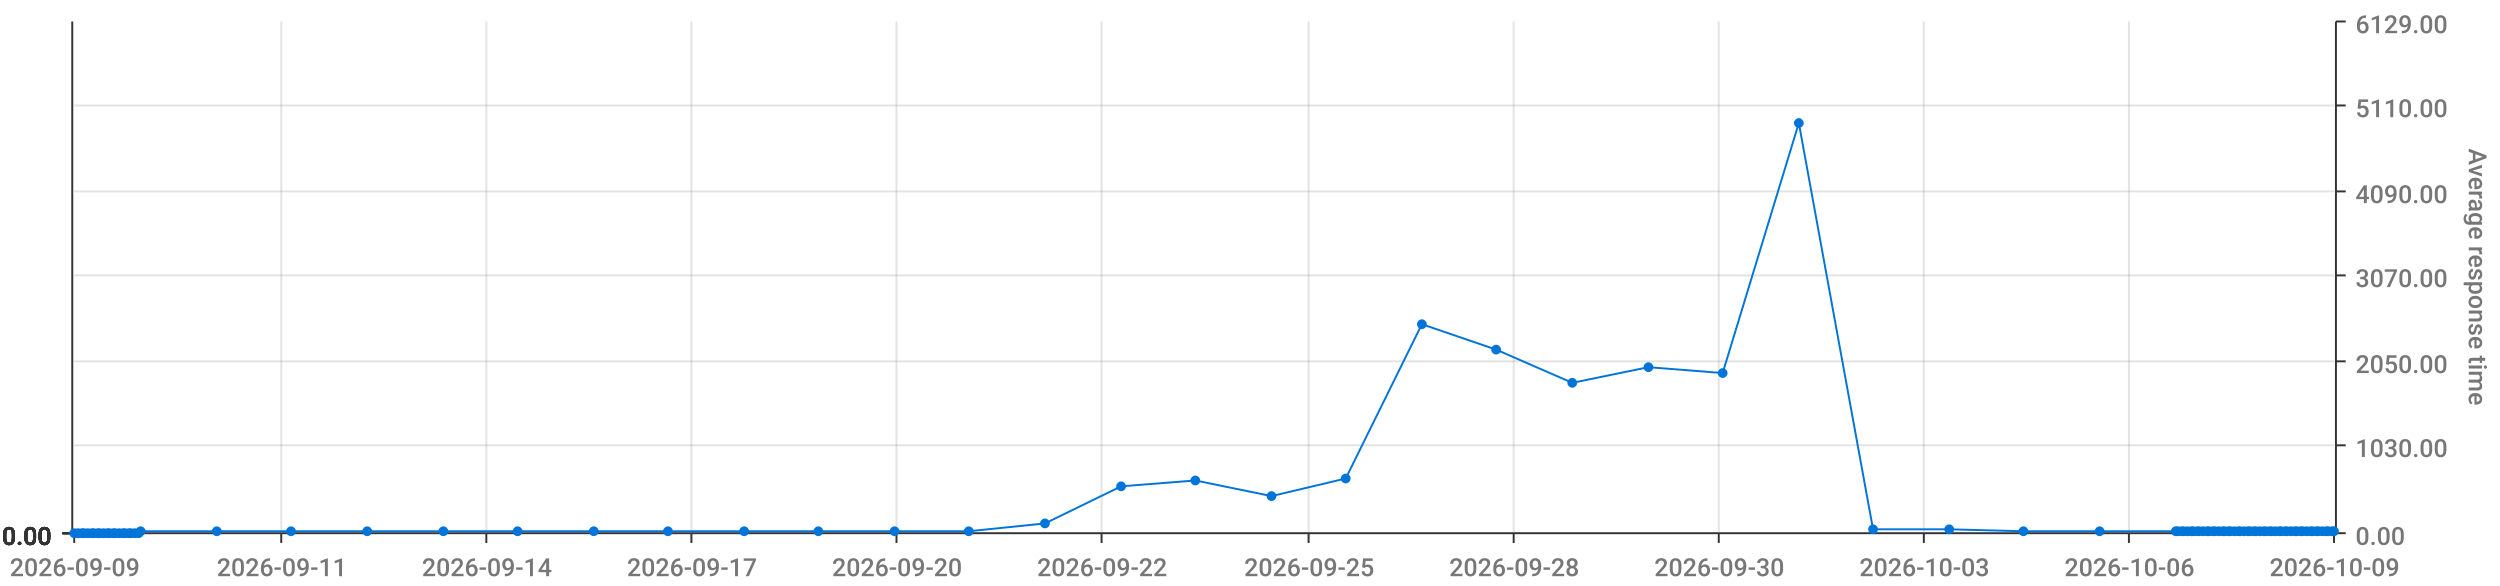
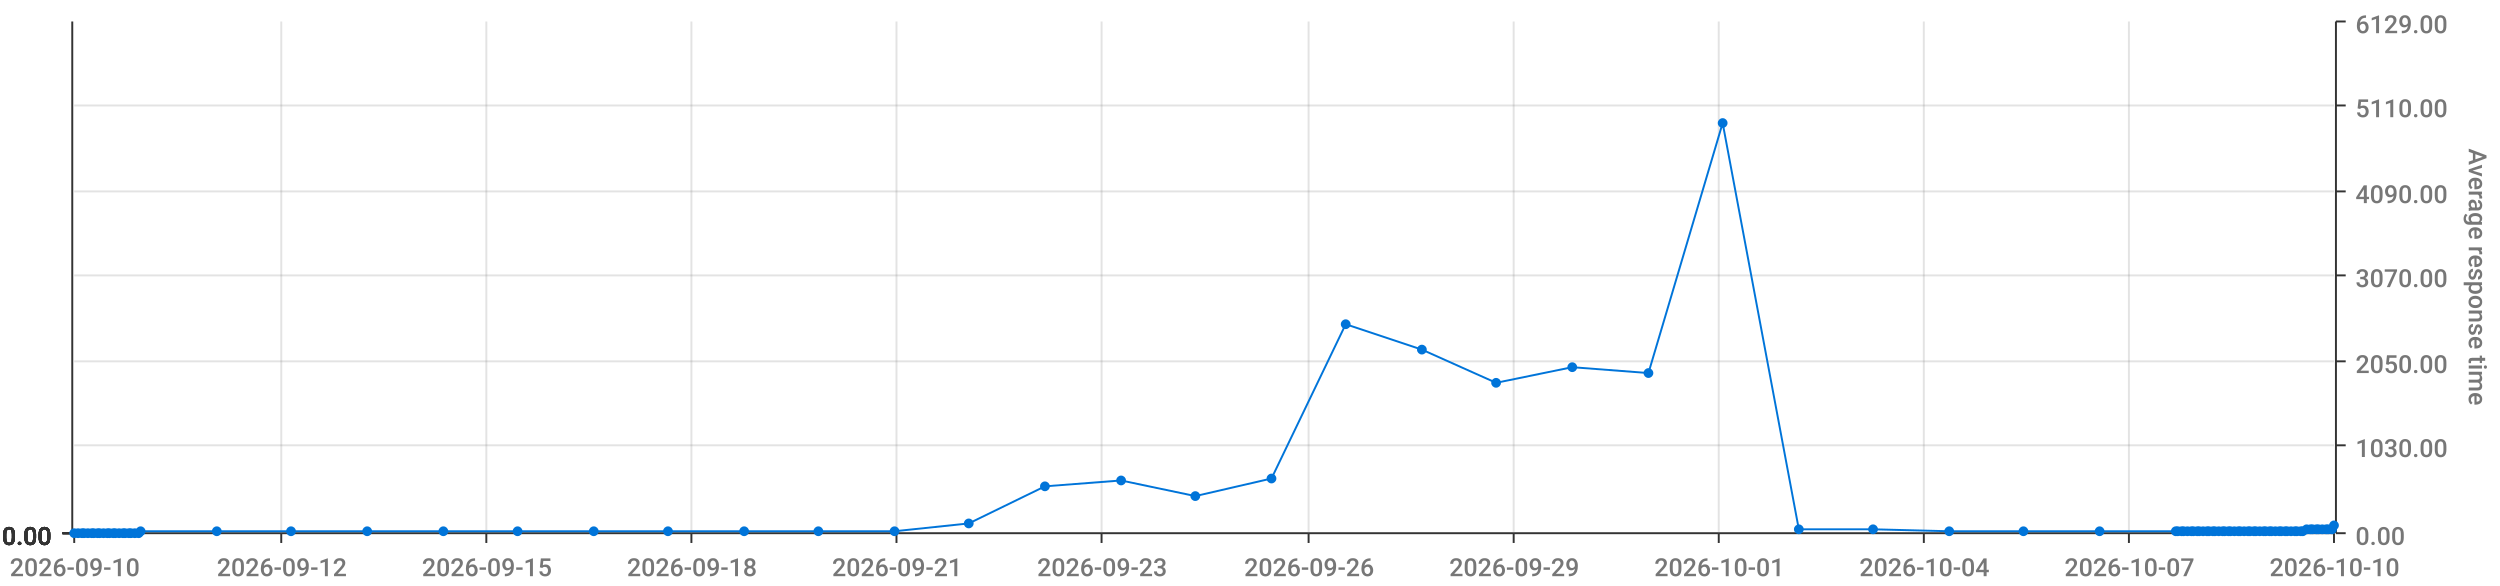
<svg xmlns="http://www.w3.org/2000/svg" viewBox="0 0 1280 300">
  <path d="M 0 0 L 1280 0 L 1280 300 L 0 300 L 0 0" style="stroke-width:0;stroke:rgba(255,255,255,1.0);fill:rgba(255,255,255,0.0)" />
  <path d="M 38 11 L 1195 11 L 1195 273 L 38 273 L 38 11" style="stroke-width:0;stroke:rgba(255,255,255,1.0);fill:rgba(255,255,255,0.0)" />
  <path d="M 38 273 L 1195 273" style="stroke-width:1;stroke:rgba(51,51,51,1.0);fill:rgba(255,255,255,0.0)" />
  <path d="M 38 273 L 38 278" style="stroke-width:1;stroke:rgba(51,51,51,1.0);fill:rgba(255,255,255,0.0)" />
-   <text x="5" y="295" style="stroke-width:0;stroke:none;fill:rgba(119,119,119,1.0);font-size:12.8px;font-family:'Roboto Medium',sans-serif">2026-09-09</text>
+   <text x="5" y="295" style="stroke-width:0;stroke:none;fill:rgba(119,119,119,1.0);font-size:12.8px;font-family:'Roboto Medium',sans-serif">2026-09-10</text>
  <path d="M 144 273 L 144 278" style="stroke-width:1;stroke:rgba(51,51,51,1.0);fill:rgba(255,255,255,0.0)" />
-   <text x="111" y="295" style="stroke-width:0;stroke:none;fill:rgba(119,119,119,1.0);font-size:12.8px;font-family:'Roboto Medium',sans-serif">2026-09-11</text>
+   <text x="111" y="295" style="stroke-width:0;stroke:none;fill:rgba(119,119,119,1.0);font-size:12.8px;font-family:'Roboto Medium',sans-serif">2026-09-12</text>
  <path d="M 249 273 L 249 278" style="stroke-width:1;stroke:rgba(51,51,51,1.0);fill:rgba(255,255,255,0.0)" />
-   <text x="216" y="295" style="stroke-width:0;stroke:none;fill:rgba(119,119,119,1.0);font-size:12.8px;font-family:'Roboto Medium',sans-serif">2026-09-14</text>
+   <text x="216" y="295" style="stroke-width:0;stroke:none;fill:rgba(119,119,119,1.0);font-size:12.8px;font-family:'Roboto Medium',sans-serif">2026-09-15</text>
  <path d="M 354 273 L 354 278" style="stroke-width:1;stroke:rgba(51,51,51,1.0);fill:rgba(255,255,255,0.0)" />
-   <text x="321" y="295" style="stroke-width:0;stroke:none;fill:rgba(119,119,119,1.0);font-size:12.8px;font-family:'Roboto Medium',sans-serif">2026-09-17</text>
+   <text x="321" y="295" style="stroke-width:0;stroke:none;fill:rgba(119,119,119,1.0);font-size:12.8px;font-family:'Roboto Medium',sans-serif">2026-09-18</text>
  <path d="M 459 273 L 459 278" style="stroke-width:1;stroke:rgba(51,51,51,1.0);fill:rgba(255,255,255,0.0)" />
-   <text x="426" y="295" style="stroke-width:0;stroke:none;fill:rgba(119,119,119,1.0);font-size:12.8px;font-family:'Roboto Medium',sans-serif">2026-09-20</text>
+   <text x="426" y="295" style="stroke-width:0;stroke:none;fill:rgba(119,119,119,1.0);font-size:12.8px;font-family:'Roboto Medium',sans-serif">2026-09-21</text>
  <path d="M 564 273 L 564 278" style="stroke-width:1;stroke:rgba(51,51,51,1.0);fill:rgba(255,255,255,0.0)" />
-   <text x="531" y="295" style="stroke-width:0;stroke:none;fill:rgba(119,119,119,1.0);font-size:12.8px;font-family:'Roboto Medium',sans-serif">2026-09-22</text>
+   <text x="531" y="295" style="stroke-width:0;stroke:none;fill:rgba(119,119,119,1.0);font-size:12.8px;font-family:'Roboto Medium',sans-serif">2026-09-23</text>
  <path d="M 670 273 L 670 278" style="stroke-width:1;stroke:rgba(51,51,51,1.0);fill:rgba(255,255,255,0.0)" />
-   <text x="637" y="295" style="stroke-width:0;stroke:none;fill:rgba(119,119,119,1.0);font-size:12.8px;font-family:'Roboto Medium',sans-serif">2026-09-25</text>
+   <text x="637" y="295" style="stroke-width:0;stroke:none;fill:rgba(119,119,119,1.0);font-size:12.8px;font-family:'Roboto Medium',sans-serif">2026-09-26</text>
  <path d="M 775 273 L 775 278" style="stroke-width:1;stroke:rgba(51,51,51,1.0);fill:rgba(255,255,255,0.0)" />
-   <text x="742" y="295" style="stroke-width:0;stroke:none;fill:rgba(119,119,119,1.0);font-size:12.8px;font-family:'Roboto Medium',sans-serif">2026-09-28</text>
+   <text x="742" y="295" style="stroke-width:0;stroke:none;fill:rgba(119,119,119,1.0);font-size:12.8px;font-family:'Roboto Medium',sans-serif">2026-09-29</text>
  <path d="M 880 273 L 880 278" style="stroke-width:1;stroke:rgba(51,51,51,1.0);fill:rgba(255,255,255,0.0)" />
-   <text x="847" y="295" style="stroke-width:0;stroke:none;fill:rgba(119,119,119,1.0);font-size:12.8px;font-family:'Roboto Medium',sans-serif">2026-09-30</text>
+   <text x="847" y="295" style="stroke-width:0;stroke:none;fill:rgba(119,119,119,1.0);font-size:12.8px;font-family:'Roboto Medium',sans-serif">2026-10-01</text>
  <path d="M 985 273 L 985 278" style="stroke-width:1;stroke:rgba(51,51,51,1.0);fill:rgba(255,255,255,0.0)" />
-   <text x="952" y="295" style="stroke-width:0;stroke:none;fill:rgba(119,119,119,1.0);font-size:12.8px;font-family:'Roboto Medium',sans-serif">2026-10-03</text>
+   <text x="952" y="295" style="stroke-width:0;stroke:none;fill:rgba(119,119,119,1.0);font-size:12.8px;font-family:'Roboto Medium',sans-serif">2026-10-04</text>
  <path d="M 1090 273 L 1090 278" style="stroke-width:1;stroke:rgba(51,51,51,1.0);fill:rgba(255,255,255,0.0)" />
-   <text x="1057" y="295" style="stroke-width:0;stroke:none;fill:rgba(119,119,119,1.0);font-size:12.8px;font-family:'Roboto Medium',sans-serif">2026-10-06</text>
+   <text x="1057" y="295" style="stroke-width:0;stroke:none;fill:rgba(119,119,119,1.0);font-size:12.8px;font-family:'Roboto Medium',sans-serif">2026-10-07</text>
  <path d="M 1195 273 L 1195 278" style="stroke-width:1;stroke:rgba(51,51,51,1.0);fill:rgba(255,255,255,0.0)" />
-   <text x="1162" y="295" style="stroke-width:0;stroke:none;fill:rgba(119,119,119,1.0);font-size:12.8px;font-family:'Roboto Medium',sans-serif">2026-10-09</text>
+   <text x="1162" y="295" style="stroke-width:0;stroke:none;fill:rgba(119,119,119,1.0);font-size:12.8px;font-family:'Roboto Medium',sans-serif">2026-10-10</text>
  <path d="M 144 273 L 144 11" style="stroke-width:1;stroke:rgba(119,119,119,0.2);fill:none" />
  <path d="M 249 273 L 249 11" style="stroke-width:1;stroke:rgba(119,119,119,0.2);fill:none" />
  <path d="M 354 273 L 354 11" style="stroke-width:1;stroke:rgba(119,119,119,0.2);fill:none" />
  <path d="M 459 273 L 459 11" style="stroke-width:1;stroke:rgba(119,119,119,0.2);fill:none" />
  <path d="M 564 273 L 564 11" style="stroke-width:1;stroke:rgba(119,119,119,0.2);fill:none" />
  <path d="M 670 273 L 670 11" style="stroke-width:1;stroke:rgba(119,119,119,0.2);fill:none" />
  <path d="M 775 273 L 775 11" style="stroke-width:1;stroke:rgba(119,119,119,0.2);fill:none" />
  <path d="M 880 273 L 880 11" style="stroke-width:1;stroke:rgba(119,119,119,0.2);fill:none" />
  <path d="M 985 273 L 985 11" style="stroke-width:1;stroke:rgba(119,119,119,0.2);fill:none" />
  <path d="M 1090 273 L 1090 11" style="stroke-width:1;stroke:rgba(119,119,119,0.2);fill:none" />
  <path d="M 1196 273 L 1196 11" style="stroke-width:1;stroke:rgba(51,51,51,1.0);fill:rgba(255,255,255,0.0)" />
  <path d="M 1196 273 L 1201 273" style="stroke-width:1;stroke:rgba(51,51,51,1.0);fill:rgba(255,255,255,0.0)" />
  <text x="1206" y="279" style="stroke-width:0;stroke:none;fill:rgba(119,119,119,1.0);font-size:12.8px;font-family:'Roboto Medium',sans-serif">0.00</text>
  <path d="M 1196 228 L 1201 228" style="stroke-width:1;stroke:rgba(51,51,51,1.0);fill:rgba(255,255,255,0.0)" />
  <text x="1206" y="234" style="stroke-width:0;stroke:none;fill:rgba(119,119,119,1.0);font-size:12.8px;font-family:'Roboto Medium',sans-serif">1030.00</text>
  <path d="M 1196 185 L 1201 185" style="stroke-width:1;stroke:rgba(51,51,51,1.0);fill:rgba(255,255,255,0.0)" />
  <text x="1206" y="191" style="stroke-width:0;stroke:none;fill:rgba(119,119,119,1.0);font-size:12.8px;font-family:'Roboto Medium',sans-serif">2050.00</text>
  <path d="M 1196 141 L 1201 141" style="stroke-width:1;stroke:rgba(51,51,51,1.0);fill:rgba(255,255,255,0.0)" />
  <text x="1206" y="147" style="stroke-width:0;stroke:none;fill:rgba(119,119,119,1.0);font-size:12.8px;font-family:'Roboto Medium',sans-serif">3070.00</text>
  <path d="M 1196 98 L 1201 98" style="stroke-width:1;stroke:rgba(51,51,51,1.0);fill:rgba(255,255,255,0.0)" />
  <text x="1206" y="104" style="stroke-width:0;stroke:none;fill:rgba(119,119,119,1.0);font-size:12.8px;font-family:'Roboto Medium',sans-serif">4090.00</text>
  <path d="M 1196 54 L 1201 54" style="stroke-width:1;stroke:rgba(51,51,51,1.0);fill:rgba(255,255,255,0.0)" />
  <text x="1206" y="60" style="stroke-width:0;stroke:none;fill:rgba(119,119,119,1.0);font-size:12.8px;font-family:'Roboto Medium',sans-serif">5110.00</text>
  <path d="M 1196 11 L 1201 11" style="stroke-width:1;stroke:rgba(51,51,51,1.0);fill:rgba(255,255,255,0.0)" />
  <text x="1206" y="17" style="stroke-width:0;stroke:none;fill:rgba(119,119,119,1.0);font-size:12.8px;font-family:'Roboto Medium',sans-serif">6129.00</text>
  <text x="1264" y="76" style="stroke-width:0;stroke:none;fill:rgba(119,119,119,1.0);font-size:12.8px;font-family:'Roboto Medium',sans-serif" transform="rotate(90.00,1264,76)">Average response time</text>
  <path d="M 38 273 L 1195 273" style="stroke-width:0;stroke:rgba(255,255,255,0.0);fill:none" />
  <path d="M 38 228 L 1195 228" style="stroke-width:1;stroke:rgba(119,119,119,0.2);fill:none" />
  <path d="M 38 185 L 1195 185" style="stroke-width:1;stroke:rgba(119,119,119,0.2);fill:none" />
  <path d="M 38 141 L 1195 141" style="stroke-width:1;stroke:rgba(119,119,119,0.2);fill:none" />
  <path d="M 38 98 L 1195 98" style="stroke-width:1;stroke:rgba(119,119,119,0.2);fill:none" />
  <path d="M 38 54 L 1195 54" style="stroke-width:1;stroke:rgba(119,119,119,0.2);fill:none" />
  <path d="M 37 273 L 37 11" style="stroke-width:1;stroke:rgba(51,51,51,1.0);fill:rgba(255,255,255,0.0)" />
  <path d="M 37 273 L 32 273" style="stroke-width:1;stroke:rgba(51,51,51,1.0);fill:rgba(255,255,255,0.0)" />
  <text x="1" y="279" style="stroke-width:0;stroke:none;fill:rgba(51,51,51,1.0);font-size:12.8px;font-family:'Roboto Medium',sans-serif">0.00</text>
  <path d="M 37 273 L 32 273" style="stroke-width:1;stroke:rgba(51,51,51,1.0);fill:rgba(255,255,255,0.0)" />
  <text x="1" y="279" style="stroke-width:0;stroke:none;fill:rgba(51,51,51,1.0);font-size:12.8px;font-family:'Roboto Medium',sans-serif">0.00</text>
  <path d="M 37 273 L 32 273" style="stroke-width:1;stroke:rgba(51,51,51,1.0);fill:rgba(255,255,255,0.0)" />
  <text x="1" y="279" style="stroke-width:0;stroke:none;fill:rgba(51,51,51,1.0);font-size:12.8px;font-family:'Roboto Medium',sans-serif">0.00</text>
  <path d="M 37 273 L 32 273" style="stroke-width:1;stroke:rgba(51,51,51,1.0);fill:rgba(255,255,255,0.0)" />
  <text x="1" y="279" style="stroke-width:0;stroke:none;fill:rgba(51,51,51,1.0);font-size:12.8px;font-family:'Roboto Medium',sans-serif">0.00</text>
  <path d="M 37 273 L 32 273" style="stroke-width:1;stroke:rgba(51,51,51,1.0);fill:rgba(255,255,255,0.0)" />
  <text x="1" y="279" style="stroke-width:0;stroke:none;fill:rgba(51,51,51,1.0);font-size:12.8px;font-family:'Roboto Medium',sans-serif">0.00</text>
  <path d="M 37 273 L 32 273" style="stroke-width:1;stroke:rgba(51,51,51,1.0);fill:rgba(255,255,255,0.0)" />
  <text x="1" y="279" style="stroke-width:0;stroke:none;fill:rgba(51,51,51,1.0);font-size:12.8px;font-family:'Roboto Medium',sans-serif">0.00</text>
  <path d="M 37 273 L 32 273" style="stroke-width:1;stroke:rgba(51,51,51,1.0);fill:rgba(255,255,255,0.0)" />
  <text x="1" y="279" style="stroke-width:0;stroke:none;fill:rgba(51,51,51,1.0);font-size:12.8px;font-family:'Roboto Medium',sans-serif">0.00</text>
  <path d="M 38 273 L 1195 273" style="stroke-width:0;stroke:rgba(255,255,255,0.0);fill:none" />
  <path d="M 38 273 L 1195 273" style="stroke-width:0;stroke:rgba(255,255,255,0.0);fill:none" />
  <path d="M 38 273 L 1195 273" style="stroke-width:0;stroke:rgba(255,255,255,0.0);fill:none" />
  <path d="M 38 273 L 1195 273" style="stroke-width:0;stroke:rgba(255,255,255,0.0);fill:none" />
  <path d="M 38 273 L 1195 273" style="stroke-width:0;stroke:rgba(255,255,255,0.0);fill:none" />
  <path d="M 38 273 L 1195 273" style="stroke-width:0;stroke:rgba(255,255,255,0.0);fill:none" />
-   <path d="M 38 273 L 40 273 L 42 273 L 43 273 L 45 273 L 47 273 L 48 273 L 50 273 L 51 273 L 53 273 L 55 273 L 56 273 L 58 273 L 59 273 L 61 273 L 63 273 L 64 273 L 66 273 L 67 273 L 69 273 L 71 273 L 72 272 L 111 272 L 149 272 L 188 272 L 227 272 L 265 272 L 304 272 L 342 272 L 381 272 L 419 272 L 458 272 L 496 272 L 535 268 L 574 249 L 612 246 L 651 254 L 689 245 L 728 166 L 766 179 L 805 196 L 844 188 L 882 191 L 921 63 L 959 271 L 998 271 L 1036 272 L 1075 272 L 1114 272 L 1115 272 L 1117 272 L 1118 272 L 1120 272 L 1122 272 L 1123 272 L 1125 272 L 1126 272 L 1128 272 L 1130 272 L 1131 272 L 1133 272 L 1134 272 L 1136 272 L 1138 272 L 1139 272 L 1141 272 L 1142 272 L 1144 272 L 1146 272 L 1147 272 L 1149 272 L 1151 272 L 1152 272 L 1154 272 L 1155 272 L 1157 272 L 1159 272 L 1160 272 L 1162 272 L 1163 272 L 1165 272 L 1167 272 L 1168 272 L 1170 272 L 1171 272 L 1173 272 L 1175 272 L 1176 272 L 1178 272 L 1179 272 L 1181 272 L 1183 272 L 1184 272 L 1186 272 L 1187 272 L 1189 272 L 1191 272 L 1192 272 L 1194 272 L 1195 272" style="stroke-width:1;stroke:rgba(0,116,217,1.0);fill:rgba(255,255,255,0.0)" />
+   <path d="M 38 273 L 40 273 L 42 273 L 43 273 L 45 273 L 47 273 L 48 273 L 50 273 L 51 273 L 53 273 L 55 273 L 56 273 L 58 273 L 59 273 L 61 273 L 63 273 L 64 273 L 66 273 L 67 273 L 69 273 L 71 273 L 72 272 L 111 272 L 149 272 L 188 272 L 227 272 L 265 272 L 304 272 L 342 272 L 381 272 L 419 272 L 458 272 L 496 268 L 535 249 L 574 246 L 612 254 L 651 245 L 689 166 L 728 179 L 766 196 L 805 188 L 844 191 L 882 63 L 921 271 L 959 271 L 998 272 L 1036 272 L 1075 272 L 1114 272 L 1115 272 L 1117 272 L 1118 272 L 1120 272 L 1122 272 L 1123 272 L 1125 272 L 1126 272 L 1128 272 L 1130 272 L 1131 272 L 1133 272 L 1134 272 L 1136 272 L 1138 272 L 1139 272 L 1141 272 L 1142 272 L 1144 272 L 1146 272 L 1147 272 L 1149 272 L 1151 272 L 1152 272 L 1154 272 L 1155 272 L 1157 272 L 1159 272 L 1160 272 L 1162 272 L 1163 272 L 1165 272 L 1167 272 L 1168 272 L 1170 272 L 1171 272 L 1173 272 L 1175 272 L 1176 272 L 1178 272 L 1179 272 L 1181 271 L 1183 271 L 1184 271 L 1186 271 L 1187 271 L 1189 271 L 1191 271 L 1192 271 L 1194 271 L 1195 269" style="stroke-width:1;stroke:rgba(0,116,217,1.0);fill:rgba(255,255,255,0.0)" />
  <circle cx="38" cy="273" r="2" style="stroke-width:1;stroke:rgba(0,116,217,1.0);fill:rgba(0,116,217,1.0)" />
  <path d="" style="stroke-width:1;stroke:rgba(0,116,217,1.0);fill:rgba(0,116,217,1.0)" />
  <circle cx="40" cy="273" r="2" style="stroke-width:1;stroke:rgba(0,116,217,1.0);fill:rgba(0,116,217,1.0)" />
  <path d="" style="stroke-width:1;stroke:rgba(0,116,217,1.0);fill:rgba(0,116,217,1.0)" />
  <circle cx="42" cy="273" r="2" style="stroke-width:1;stroke:rgba(0,116,217,1.0);fill:rgba(0,116,217,1.0)" />
  <path d="" style="stroke-width:1;stroke:rgba(0,116,217,1.0);fill:rgba(0,116,217,1.0)" />
  <circle cx="43" cy="273" r="2" style="stroke-width:1;stroke:rgba(0,116,217,1.0);fill:rgba(0,116,217,1.0)" />
  <path d="" style="stroke-width:1;stroke:rgba(0,116,217,1.0);fill:rgba(0,116,217,1.0)" />
  <circle cx="45" cy="273" r="2" style="stroke-width:1;stroke:rgba(0,116,217,1.0);fill:rgba(0,116,217,1.0)" />
  <path d="" style="stroke-width:1;stroke:rgba(0,116,217,1.0);fill:rgba(0,116,217,1.0)" />
  <circle cx="47" cy="273" r="2" style="stroke-width:1;stroke:rgba(0,116,217,1.0);fill:rgba(0,116,217,1.0)" />
  <path d="" style="stroke-width:1;stroke:rgba(0,116,217,1.0);fill:rgba(0,116,217,1.0)" />
  <circle cx="48" cy="273" r="2" style="stroke-width:1;stroke:rgba(0,116,217,1.0);fill:rgba(0,116,217,1.0)" />
  <path d="" style="stroke-width:1;stroke:rgba(0,116,217,1.0);fill:rgba(0,116,217,1.0)" />
  <circle cx="50" cy="273" r="2" style="stroke-width:1;stroke:rgba(0,116,217,1.0);fill:rgba(0,116,217,1.0)" />
  <path d="" style="stroke-width:1;stroke:rgba(0,116,217,1.0);fill:rgba(0,116,217,1.0)" />
  <circle cx="51" cy="273" r="2" style="stroke-width:1;stroke:rgba(0,116,217,1.0);fill:rgba(0,116,217,1.0)" />
  <path d="" style="stroke-width:1;stroke:rgba(0,116,217,1.0);fill:rgba(0,116,217,1.0)" />
  <circle cx="53" cy="273" r="2" style="stroke-width:1;stroke:rgba(0,116,217,1.0);fill:rgba(0,116,217,1.0)" />
  <path d="" style="stroke-width:1;stroke:rgba(0,116,217,1.0);fill:rgba(0,116,217,1.0)" />
  <circle cx="55" cy="273" r="2" style="stroke-width:1;stroke:rgba(0,116,217,1.0);fill:rgba(0,116,217,1.0)" />
  <path d="" style="stroke-width:1;stroke:rgba(0,116,217,1.0);fill:rgba(0,116,217,1.0)" />
  <circle cx="56" cy="273" r="2" style="stroke-width:1;stroke:rgba(0,116,217,1.0);fill:rgba(0,116,217,1.0)" />
  <path d="" style="stroke-width:1;stroke:rgba(0,116,217,1.0);fill:rgba(0,116,217,1.0)" />
  <circle cx="58" cy="273" r="2" style="stroke-width:1;stroke:rgba(0,116,217,1.0);fill:rgba(0,116,217,1.0)" />
  <path d="" style="stroke-width:1;stroke:rgba(0,116,217,1.0);fill:rgba(0,116,217,1.0)" />
  <circle cx="59" cy="273" r="2" style="stroke-width:1;stroke:rgba(0,116,217,1.0);fill:rgba(0,116,217,1.0)" />
  <path d="" style="stroke-width:1;stroke:rgba(0,116,217,1.0);fill:rgba(0,116,217,1.0)" />
  <circle cx="61" cy="273" r="2" style="stroke-width:1;stroke:rgba(0,116,217,1.0);fill:rgba(0,116,217,1.0)" />
  <path d="" style="stroke-width:1;stroke:rgba(0,116,217,1.0);fill:rgba(0,116,217,1.0)" />
  <circle cx="63" cy="273" r="2" style="stroke-width:1;stroke:rgba(0,116,217,1.0);fill:rgba(0,116,217,1.0)" />
  <path d="" style="stroke-width:1;stroke:rgba(0,116,217,1.0);fill:rgba(0,116,217,1.0)" />
  <circle cx="64" cy="273" r="2" style="stroke-width:1;stroke:rgba(0,116,217,1.0);fill:rgba(0,116,217,1.0)" />
  <path d="" style="stroke-width:1;stroke:rgba(0,116,217,1.0);fill:rgba(0,116,217,1.0)" />
  <circle cx="66" cy="273" r="2" style="stroke-width:1;stroke:rgba(0,116,217,1.0);fill:rgba(0,116,217,1.0)" />
  <path d="" style="stroke-width:1;stroke:rgba(0,116,217,1.0);fill:rgba(0,116,217,1.0)" />
  <circle cx="67" cy="273" r="2" style="stroke-width:1;stroke:rgba(0,116,217,1.0);fill:rgba(0,116,217,1.0)" />
  <path d="" style="stroke-width:1;stroke:rgba(0,116,217,1.0);fill:rgba(0,116,217,1.0)" />
  <circle cx="69" cy="273" r="2" style="stroke-width:1;stroke:rgba(0,116,217,1.0);fill:rgba(0,116,217,1.0)" />
  <path d="" style="stroke-width:1;stroke:rgba(0,116,217,1.0);fill:rgba(0,116,217,1.0)" />
  <circle cx="71" cy="273" r="2" style="stroke-width:1;stroke:rgba(0,116,217,1.0);fill:rgba(0,116,217,1.0)" />
  <path d="" style="stroke-width:1;stroke:rgba(0,116,217,1.0);fill:rgba(0,116,217,1.0)" />
  <circle cx="72" cy="272" r="2" style="stroke-width:1;stroke:rgba(0,116,217,1.0);fill:rgba(0,116,217,1.0)" />
  <path d="" style="stroke-width:1;stroke:rgba(0,116,217,1.0);fill:rgba(0,116,217,1.0)" />
  <circle cx="111" cy="272" r="2" style="stroke-width:1;stroke:rgba(0,116,217,1.0);fill:rgba(0,116,217,1.0)" />
  <path d="" style="stroke-width:1;stroke:rgba(0,116,217,1.0);fill:rgba(0,116,217,1.0)" />
  <circle cx="149" cy="272" r="2" style="stroke-width:1;stroke:rgba(0,116,217,1.0);fill:rgba(0,116,217,1.0)" />
  <path d="" style="stroke-width:1;stroke:rgba(0,116,217,1.0);fill:rgba(0,116,217,1.0)" />
  <circle cx="188" cy="272" r="2" style="stroke-width:1;stroke:rgba(0,116,217,1.0);fill:rgba(0,116,217,1.0)" />
  <path d="" style="stroke-width:1;stroke:rgba(0,116,217,1.0);fill:rgba(0,116,217,1.0)" />
  <circle cx="227" cy="272" r="2" style="stroke-width:1;stroke:rgba(0,116,217,1.0);fill:rgba(0,116,217,1.0)" />
  <path d="" style="stroke-width:1;stroke:rgba(0,116,217,1.0);fill:rgba(0,116,217,1.0)" />
  <circle cx="265" cy="272" r="2" style="stroke-width:1;stroke:rgba(0,116,217,1.0);fill:rgba(0,116,217,1.0)" />
  <path d="" style="stroke-width:1;stroke:rgba(0,116,217,1.0);fill:rgba(0,116,217,1.0)" />
  <circle cx="304" cy="272" r="2" style="stroke-width:1;stroke:rgba(0,116,217,1.0);fill:rgba(0,116,217,1.0)" />
  <path d="" style="stroke-width:1;stroke:rgba(0,116,217,1.0);fill:rgba(0,116,217,1.0)" />
  <circle cx="342" cy="272" r="2" style="stroke-width:1;stroke:rgba(0,116,217,1.0);fill:rgba(0,116,217,1.0)" />
  <path d="" style="stroke-width:1;stroke:rgba(0,116,217,1.0);fill:rgba(0,116,217,1.0)" />
  <circle cx="381" cy="272" r="2" style="stroke-width:1;stroke:rgba(0,116,217,1.0);fill:rgba(0,116,217,1.0)" />
  <path d="" style="stroke-width:1;stroke:rgba(0,116,217,1.0);fill:rgba(0,116,217,1.0)" />
  <circle cx="419" cy="272" r="2" style="stroke-width:1;stroke:rgba(0,116,217,1.0);fill:rgba(0,116,217,1.0)" />
  <path d="" style="stroke-width:1;stroke:rgba(0,116,217,1.0);fill:rgba(0,116,217,1.0)" />
  <circle cx="458" cy="272" r="2" style="stroke-width:1;stroke:rgba(0,116,217,1.0);fill:rgba(0,116,217,1.0)" />
  <path d="" style="stroke-width:1;stroke:rgba(0,116,217,1.0);fill:rgba(0,116,217,1.0)" />
-   <circle cx="496" cy="272" r="2" style="stroke-width:1;stroke:rgba(0,116,217,1.0);fill:rgba(0,116,217,1.0)" />
-   <path d="" style="stroke-width:1;stroke:rgba(0,116,217,1.0);fill:rgba(0,116,217,1.0)" />
-   <circle cx="535" cy="268" r="2" style="stroke-width:1;stroke:rgba(0,116,217,1.0);fill:rgba(0,116,217,1.0)" />
-   <path d="" style="stroke-width:1;stroke:rgba(0,116,217,1.0);fill:rgba(0,116,217,1.0)" />
-   <circle cx="574" cy="249" r="2" style="stroke-width:1;stroke:rgba(0,116,217,1.0);fill:rgba(0,116,217,1.0)" />
-   <path d="" style="stroke-width:1;stroke:rgba(0,116,217,1.0);fill:rgba(0,116,217,1.0)" />
-   <circle cx="612" cy="246" r="2" style="stroke-width:1;stroke:rgba(0,116,217,1.0);fill:rgba(0,116,217,1.0)" />
-   <path d="" style="stroke-width:1;stroke:rgba(0,116,217,1.0);fill:rgba(0,116,217,1.0)" />
-   <circle cx="651" cy="254" r="2" style="stroke-width:1;stroke:rgba(0,116,217,1.0);fill:rgba(0,116,217,1.0)" />
-   <path d="" style="stroke-width:1;stroke:rgba(0,116,217,1.0);fill:rgba(0,116,217,1.0)" />
-   <circle cx="689" cy="245" r="2" style="stroke-width:1;stroke:rgba(0,116,217,1.0);fill:rgba(0,116,217,1.0)" />
-   <path d="" style="stroke-width:1;stroke:rgba(0,116,217,1.0);fill:rgba(0,116,217,1.0)" />
-   <circle cx="728" cy="166" r="2" style="stroke-width:1;stroke:rgba(0,116,217,1.0);fill:rgba(0,116,217,1.0)" />
-   <path d="" style="stroke-width:1;stroke:rgba(0,116,217,1.0);fill:rgba(0,116,217,1.0)" />
-   <circle cx="766" cy="179" r="2" style="stroke-width:1;stroke:rgba(0,116,217,1.0);fill:rgba(0,116,217,1.0)" />
-   <path d="" style="stroke-width:1;stroke:rgba(0,116,217,1.0);fill:rgba(0,116,217,1.0)" />
-   <circle cx="805" cy="196" r="2" style="stroke-width:1;stroke:rgba(0,116,217,1.0);fill:rgba(0,116,217,1.0)" />
-   <path d="" style="stroke-width:1;stroke:rgba(0,116,217,1.0);fill:rgba(0,116,217,1.0)" />
-   <circle cx="844" cy="188" r="2" style="stroke-width:1;stroke:rgba(0,116,217,1.0);fill:rgba(0,116,217,1.0)" />
-   <path d="" style="stroke-width:1;stroke:rgba(0,116,217,1.0);fill:rgba(0,116,217,1.0)" />
-   <circle cx="882" cy="191" r="2" style="stroke-width:1;stroke:rgba(0,116,217,1.0);fill:rgba(0,116,217,1.0)" />
-   <path d="" style="stroke-width:1;stroke:rgba(0,116,217,1.0);fill:rgba(0,116,217,1.0)" />
-   <circle cx="921" cy="63" r="2" style="stroke-width:1;stroke:rgba(0,116,217,1.0);fill:rgba(0,116,217,1.0)" />
+   <circle cx="496" cy="268" r="2" style="stroke-width:1;stroke:rgba(0,116,217,1.0);fill:rgba(0,116,217,1.0)" />
+   <path d="" style="stroke-width:1;stroke:rgba(0,116,217,1.0);fill:rgba(0,116,217,1.0)" />
+   <circle cx="535" cy="249" r="2" style="stroke-width:1;stroke:rgba(0,116,217,1.0);fill:rgba(0,116,217,1.0)" />
+   <path d="" style="stroke-width:1;stroke:rgba(0,116,217,1.0);fill:rgba(0,116,217,1.0)" />
+   <circle cx="574" cy="246" r="2" style="stroke-width:1;stroke:rgba(0,116,217,1.0);fill:rgba(0,116,217,1.0)" />
+   <path d="" style="stroke-width:1;stroke:rgba(0,116,217,1.0);fill:rgba(0,116,217,1.0)" />
+   <circle cx="612" cy="254" r="2" style="stroke-width:1;stroke:rgba(0,116,217,1.0);fill:rgba(0,116,217,1.0)" />
+   <path d="" style="stroke-width:1;stroke:rgba(0,116,217,1.0);fill:rgba(0,116,217,1.0)" />
+   <circle cx="651" cy="245" r="2" style="stroke-width:1;stroke:rgba(0,116,217,1.0);fill:rgba(0,116,217,1.0)" />
+   <path d="" style="stroke-width:1;stroke:rgba(0,116,217,1.0);fill:rgba(0,116,217,1.0)" />
+   <circle cx="689" cy="166" r="2" style="stroke-width:1;stroke:rgba(0,116,217,1.0);fill:rgba(0,116,217,1.0)" />
+   <path d="" style="stroke-width:1;stroke:rgba(0,116,217,1.0);fill:rgba(0,116,217,1.0)" />
+   <circle cx="728" cy="179" r="2" style="stroke-width:1;stroke:rgba(0,116,217,1.0);fill:rgba(0,116,217,1.0)" />
+   <path d="" style="stroke-width:1;stroke:rgba(0,116,217,1.0);fill:rgba(0,116,217,1.0)" />
+   <circle cx="766" cy="196" r="2" style="stroke-width:1;stroke:rgba(0,116,217,1.0);fill:rgba(0,116,217,1.0)" />
+   <path d="" style="stroke-width:1;stroke:rgba(0,116,217,1.0);fill:rgba(0,116,217,1.0)" />
+   <circle cx="805" cy="188" r="2" style="stroke-width:1;stroke:rgba(0,116,217,1.0);fill:rgba(0,116,217,1.0)" />
+   <path d="" style="stroke-width:1;stroke:rgba(0,116,217,1.0);fill:rgba(0,116,217,1.0)" />
+   <circle cx="844" cy="191" r="2" style="stroke-width:1;stroke:rgba(0,116,217,1.0);fill:rgba(0,116,217,1.0)" />
+   <path d="" style="stroke-width:1;stroke:rgba(0,116,217,1.0);fill:rgba(0,116,217,1.0)" />
+   <circle cx="882" cy="63" r="2" style="stroke-width:1;stroke:rgba(0,116,217,1.0);fill:rgba(0,116,217,1.0)" />
+   <path d="" style="stroke-width:1;stroke:rgba(0,116,217,1.0);fill:rgba(0,116,217,1.0)" />
+   <circle cx="921" cy="271" r="2" style="stroke-width:1;stroke:rgba(0,116,217,1.0);fill:rgba(0,116,217,1.0)" />
  <path d="" style="stroke-width:1;stroke:rgba(0,116,217,1.0);fill:rgba(0,116,217,1.0)" />
  <circle cx="959" cy="271" r="2" style="stroke-width:1;stroke:rgba(0,116,217,1.0);fill:rgba(0,116,217,1.0)" />
  <path d="" style="stroke-width:1;stroke:rgba(0,116,217,1.0);fill:rgba(0,116,217,1.0)" />
-   <circle cx="998" cy="271" r="2" style="stroke-width:1;stroke:rgba(0,116,217,1.0);fill:rgba(0,116,217,1.0)" />
+   <circle cx="998" cy="272" r="2" style="stroke-width:1;stroke:rgba(0,116,217,1.0);fill:rgba(0,116,217,1.0)" />
  <path d="" style="stroke-width:1;stroke:rgba(0,116,217,1.0);fill:rgba(0,116,217,1.0)" />
  <circle cx="1036" cy="272" r="2" style="stroke-width:1;stroke:rgba(0,116,217,1.0);fill:rgba(0,116,217,1.0)" />
  <path d="" style="stroke-width:1;stroke:rgba(0,116,217,1.0);fill:rgba(0,116,217,1.0)" />
  <circle cx="1075" cy="272" r="2" style="stroke-width:1;stroke:rgba(0,116,217,1.0);fill:rgba(0,116,217,1.0)" />
  <path d="" style="stroke-width:1;stroke:rgba(0,116,217,1.0);fill:rgba(0,116,217,1.0)" />
  <circle cx="1114" cy="272" r="2" style="stroke-width:1;stroke:rgba(0,116,217,1.0);fill:rgba(0,116,217,1.0)" />
  <path d="" style="stroke-width:1;stroke:rgba(0,116,217,1.0);fill:rgba(0,116,217,1.0)" />
  <circle cx="1115" cy="272" r="2" style="stroke-width:1;stroke:rgba(0,116,217,1.0);fill:rgba(0,116,217,1.0)" />
  <path d="" style="stroke-width:1;stroke:rgba(0,116,217,1.0);fill:rgba(0,116,217,1.0)" />
  <circle cx="1117" cy="272" r="2" style="stroke-width:1;stroke:rgba(0,116,217,1.0);fill:rgba(0,116,217,1.0)" />
  <path d="" style="stroke-width:1;stroke:rgba(0,116,217,1.0);fill:rgba(0,116,217,1.0)" />
  <circle cx="1118" cy="272" r="2" style="stroke-width:1;stroke:rgba(0,116,217,1.0);fill:rgba(0,116,217,1.0)" />
  <path d="" style="stroke-width:1;stroke:rgba(0,116,217,1.0);fill:rgba(0,116,217,1.0)" />
  <circle cx="1120" cy="272" r="2" style="stroke-width:1;stroke:rgba(0,116,217,1.0);fill:rgba(0,116,217,1.0)" />
  <path d="" style="stroke-width:1;stroke:rgba(0,116,217,1.0);fill:rgba(0,116,217,1.0)" />
  <circle cx="1122" cy="272" r="2" style="stroke-width:1;stroke:rgba(0,116,217,1.0);fill:rgba(0,116,217,1.0)" />
  <path d="" style="stroke-width:1;stroke:rgba(0,116,217,1.0);fill:rgba(0,116,217,1.0)" />
  <circle cx="1123" cy="272" r="2" style="stroke-width:1;stroke:rgba(0,116,217,1.0);fill:rgba(0,116,217,1.0)" />
  <path d="" style="stroke-width:1;stroke:rgba(0,116,217,1.0);fill:rgba(0,116,217,1.0)" />
  <circle cx="1125" cy="272" r="2" style="stroke-width:1;stroke:rgba(0,116,217,1.0);fill:rgba(0,116,217,1.0)" />
  <path d="" style="stroke-width:1;stroke:rgba(0,116,217,1.0);fill:rgba(0,116,217,1.0)" />
  <circle cx="1126" cy="272" r="2" style="stroke-width:1;stroke:rgba(0,116,217,1.0);fill:rgba(0,116,217,1.0)" />
  <path d="" style="stroke-width:1;stroke:rgba(0,116,217,1.0);fill:rgba(0,116,217,1.0)" />
  <circle cx="1128" cy="272" r="2" style="stroke-width:1;stroke:rgba(0,116,217,1.0);fill:rgba(0,116,217,1.0)" />
  <path d="" style="stroke-width:1;stroke:rgba(0,116,217,1.0);fill:rgba(0,116,217,1.0)" />
  <circle cx="1130" cy="272" r="2" style="stroke-width:1;stroke:rgba(0,116,217,1.0);fill:rgba(0,116,217,1.0)" />
  <path d="" style="stroke-width:1;stroke:rgba(0,116,217,1.0);fill:rgba(0,116,217,1.0)" />
  <circle cx="1131" cy="272" r="2" style="stroke-width:1;stroke:rgba(0,116,217,1.0);fill:rgba(0,116,217,1.0)" />
  <path d="" style="stroke-width:1;stroke:rgba(0,116,217,1.0);fill:rgba(0,116,217,1.0)" />
  <circle cx="1133" cy="272" r="2" style="stroke-width:1;stroke:rgba(0,116,217,1.0);fill:rgba(0,116,217,1.0)" />
  <path d="" style="stroke-width:1;stroke:rgba(0,116,217,1.0);fill:rgba(0,116,217,1.0)" />
  <circle cx="1134" cy="272" r="2" style="stroke-width:1;stroke:rgba(0,116,217,1.0);fill:rgba(0,116,217,1.0)" />
  <path d="" style="stroke-width:1;stroke:rgba(0,116,217,1.0);fill:rgba(0,116,217,1.0)" />
  <circle cx="1136" cy="272" r="2" style="stroke-width:1;stroke:rgba(0,116,217,1.0);fill:rgba(0,116,217,1.0)" />
  <path d="" style="stroke-width:1;stroke:rgba(0,116,217,1.0);fill:rgba(0,116,217,1.0)" />
  <circle cx="1138" cy="272" r="2" style="stroke-width:1;stroke:rgba(0,116,217,1.0);fill:rgba(0,116,217,1.0)" />
  <path d="" style="stroke-width:1;stroke:rgba(0,116,217,1.0);fill:rgba(0,116,217,1.0)" />
  <circle cx="1139" cy="272" r="2" style="stroke-width:1;stroke:rgba(0,116,217,1.0);fill:rgba(0,116,217,1.0)" />
  <path d="" style="stroke-width:1;stroke:rgba(0,116,217,1.0);fill:rgba(0,116,217,1.0)" />
  <circle cx="1141" cy="272" r="2" style="stroke-width:1;stroke:rgba(0,116,217,1.0);fill:rgba(0,116,217,1.0)" />
  <path d="" style="stroke-width:1;stroke:rgba(0,116,217,1.0);fill:rgba(0,116,217,1.0)" />
  <circle cx="1142" cy="272" r="2" style="stroke-width:1;stroke:rgba(0,116,217,1.0);fill:rgba(0,116,217,1.0)" />
  <path d="" style="stroke-width:1;stroke:rgba(0,116,217,1.0);fill:rgba(0,116,217,1.0)" />
  <circle cx="1144" cy="272" r="2" style="stroke-width:1;stroke:rgba(0,116,217,1.0);fill:rgba(0,116,217,1.0)" />
  <path d="" style="stroke-width:1;stroke:rgba(0,116,217,1.0);fill:rgba(0,116,217,1.0)" />
  <circle cx="1146" cy="272" r="2" style="stroke-width:1;stroke:rgba(0,116,217,1.0);fill:rgba(0,116,217,1.0)" />
  <path d="" style="stroke-width:1;stroke:rgba(0,116,217,1.0);fill:rgba(0,116,217,1.0)" />
  <circle cx="1147" cy="272" r="2" style="stroke-width:1;stroke:rgba(0,116,217,1.0);fill:rgba(0,116,217,1.0)" />
  <path d="" style="stroke-width:1;stroke:rgba(0,116,217,1.0);fill:rgba(0,116,217,1.0)" />
  <circle cx="1149" cy="272" r="2" style="stroke-width:1;stroke:rgba(0,116,217,1.0);fill:rgba(0,116,217,1.0)" />
  <path d="" style="stroke-width:1;stroke:rgba(0,116,217,1.0);fill:rgba(0,116,217,1.0)" />
  <circle cx="1151" cy="272" r="2" style="stroke-width:1;stroke:rgba(0,116,217,1.0);fill:rgba(0,116,217,1.0)" />
  <path d="" style="stroke-width:1;stroke:rgba(0,116,217,1.0);fill:rgba(0,116,217,1.0)" />
  <circle cx="1152" cy="272" r="2" style="stroke-width:1;stroke:rgba(0,116,217,1.0);fill:rgba(0,116,217,1.0)" />
  <path d="" style="stroke-width:1;stroke:rgba(0,116,217,1.0);fill:rgba(0,116,217,1.0)" />
  <circle cx="1154" cy="272" r="2" style="stroke-width:1;stroke:rgba(0,116,217,1.0);fill:rgba(0,116,217,1.0)" />
  <path d="" style="stroke-width:1;stroke:rgba(0,116,217,1.0);fill:rgba(0,116,217,1.0)" />
  <circle cx="1155" cy="272" r="2" style="stroke-width:1;stroke:rgba(0,116,217,1.0);fill:rgba(0,116,217,1.0)" />
  <path d="" style="stroke-width:1;stroke:rgba(0,116,217,1.0);fill:rgba(0,116,217,1.0)" />
  <circle cx="1157" cy="272" r="2" style="stroke-width:1;stroke:rgba(0,116,217,1.0);fill:rgba(0,116,217,1.0)" />
  <path d="" style="stroke-width:1;stroke:rgba(0,116,217,1.0);fill:rgba(0,116,217,1.0)" />
  <circle cx="1159" cy="272" r="2" style="stroke-width:1;stroke:rgba(0,116,217,1.0);fill:rgba(0,116,217,1.0)" />
  <path d="" style="stroke-width:1;stroke:rgba(0,116,217,1.0);fill:rgba(0,116,217,1.0)" />
  <circle cx="1160" cy="272" r="2" style="stroke-width:1;stroke:rgba(0,116,217,1.0);fill:rgba(0,116,217,1.0)" />
  <path d="" style="stroke-width:1;stroke:rgba(0,116,217,1.0);fill:rgba(0,116,217,1.0)" />
  <circle cx="1162" cy="272" r="2" style="stroke-width:1;stroke:rgba(0,116,217,1.0);fill:rgba(0,116,217,1.0)" />
  <path d="" style="stroke-width:1;stroke:rgba(0,116,217,1.0);fill:rgba(0,116,217,1.0)" />
  <circle cx="1163" cy="272" r="2" style="stroke-width:1;stroke:rgba(0,116,217,1.0);fill:rgba(0,116,217,1.0)" />
  <path d="" style="stroke-width:1;stroke:rgba(0,116,217,1.0);fill:rgba(0,116,217,1.0)" />
  <circle cx="1165" cy="272" r="2" style="stroke-width:1;stroke:rgba(0,116,217,1.0);fill:rgba(0,116,217,1.0)" />
  <path d="" style="stroke-width:1;stroke:rgba(0,116,217,1.0);fill:rgba(0,116,217,1.0)" />
  <circle cx="1167" cy="272" r="2" style="stroke-width:1;stroke:rgba(0,116,217,1.0);fill:rgba(0,116,217,1.0)" />
  <path d="" style="stroke-width:1;stroke:rgba(0,116,217,1.0);fill:rgba(0,116,217,1.0)" />
  <circle cx="1168" cy="272" r="2" style="stroke-width:1;stroke:rgba(0,116,217,1.0);fill:rgba(0,116,217,1.0)" />
  <path d="" style="stroke-width:1;stroke:rgba(0,116,217,1.0);fill:rgba(0,116,217,1.0)" />
  <circle cx="1170" cy="272" r="2" style="stroke-width:1;stroke:rgba(0,116,217,1.0);fill:rgba(0,116,217,1.0)" />
  <path d="" style="stroke-width:1;stroke:rgba(0,116,217,1.0);fill:rgba(0,116,217,1.0)" />
  <circle cx="1171" cy="272" r="2" style="stroke-width:1;stroke:rgba(0,116,217,1.0);fill:rgba(0,116,217,1.0)" />
  <path d="" style="stroke-width:1;stroke:rgba(0,116,217,1.0);fill:rgba(0,116,217,1.0)" />
  <circle cx="1173" cy="272" r="2" style="stroke-width:1;stroke:rgba(0,116,217,1.0);fill:rgba(0,116,217,1.0)" />
  <path d="" style="stroke-width:1;stroke:rgba(0,116,217,1.0);fill:rgba(0,116,217,1.0)" />
  <circle cx="1175" cy="272" r="2" style="stroke-width:1;stroke:rgba(0,116,217,1.0);fill:rgba(0,116,217,1.0)" />
  <path d="" style="stroke-width:1;stroke:rgba(0,116,217,1.0);fill:rgba(0,116,217,1.0)" />
  <circle cx="1176" cy="272" r="2" style="stroke-width:1;stroke:rgba(0,116,217,1.0);fill:rgba(0,116,217,1.0)" />
  <path d="" style="stroke-width:1;stroke:rgba(0,116,217,1.0);fill:rgba(0,116,217,1.0)" />
  <circle cx="1178" cy="272" r="2" style="stroke-width:1;stroke:rgba(0,116,217,1.0);fill:rgba(0,116,217,1.0)" />
  <path d="" style="stroke-width:1;stroke:rgba(0,116,217,1.0);fill:rgba(0,116,217,1.0)" />
  <circle cx="1179" cy="272" r="2" style="stroke-width:1;stroke:rgba(0,116,217,1.0);fill:rgba(0,116,217,1.0)" />
  <path d="" style="stroke-width:1;stroke:rgba(0,116,217,1.0);fill:rgba(0,116,217,1.0)" />
-   <circle cx="1181" cy="272" r="2" style="stroke-width:1;stroke:rgba(0,116,217,1.0);fill:rgba(0,116,217,1.0)" />
-   <path d="" style="stroke-width:1;stroke:rgba(0,116,217,1.0);fill:rgba(0,116,217,1.0)" />
-   <circle cx="1183" cy="272" r="2" style="stroke-width:1;stroke:rgba(0,116,217,1.0);fill:rgba(0,116,217,1.0)" />
-   <path d="" style="stroke-width:1;stroke:rgba(0,116,217,1.0);fill:rgba(0,116,217,1.0)" />
-   <circle cx="1184" cy="272" r="2" style="stroke-width:1;stroke:rgba(0,116,217,1.0);fill:rgba(0,116,217,1.0)" />
-   <path d="" style="stroke-width:1;stroke:rgba(0,116,217,1.0);fill:rgba(0,116,217,1.0)" />
-   <circle cx="1186" cy="272" r="2" style="stroke-width:1;stroke:rgba(0,116,217,1.0);fill:rgba(0,116,217,1.0)" />
-   <path d="" style="stroke-width:1;stroke:rgba(0,116,217,1.0);fill:rgba(0,116,217,1.0)" />
-   <circle cx="1187" cy="272" r="2" style="stroke-width:1;stroke:rgba(0,116,217,1.0);fill:rgba(0,116,217,1.0)" />
-   <path d="" style="stroke-width:1;stroke:rgba(0,116,217,1.0);fill:rgba(0,116,217,1.0)" />
-   <circle cx="1189" cy="272" r="2" style="stroke-width:1;stroke:rgba(0,116,217,1.0);fill:rgba(0,116,217,1.0)" />
-   <path d="" style="stroke-width:1;stroke:rgba(0,116,217,1.0);fill:rgba(0,116,217,1.0)" />
-   <circle cx="1191" cy="272" r="2" style="stroke-width:1;stroke:rgba(0,116,217,1.0);fill:rgba(0,116,217,1.0)" />
-   <path d="" style="stroke-width:1;stroke:rgba(0,116,217,1.0);fill:rgba(0,116,217,1.0)" />
-   <circle cx="1192" cy="272" r="2" style="stroke-width:1;stroke:rgba(0,116,217,1.0);fill:rgba(0,116,217,1.0)" />
-   <path d="" style="stroke-width:1;stroke:rgba(0,116,217,1.0);fill:rgba(0,116,217,1.0)" />
-   <circle cx="1194" cy="272" r="2" style="stroke-width:1;stroke:rgba(0,116,217,1.0);fill:rgba(0,116,217,1.0)" />
-   <path d="" style="stroke-width:1;stroke:rgba(0,116,217,1.0);fill:rgba(0,116,217,1.0)" />
-   <circle cx="1195" cy="272" r="2" style="stroke-width:1;stroke:rgba(0,116,217,1.0);fill:rgba(0,116,217,1.0)" />
+   <circle cx="1181" cy="271" r="2" style="stroke-width:1;stroke:rgba(0,116,217,1.0);fill:rgba(0,116,217,1.0)" />
+   <path d="" style="stroke-width:1;stroke:rgba(0,116,217,1.0);fill:rgba(0,116,217,1.0)" />
+   <circle cx="1183" cy="271" r="2" style="stroke-width:1;stroke:rgba(0,116,217,1.0);fill:rgba(0,116,217,1.0)" />
+   <path d="" style="stroke-width:1;stroke:rgba(0,116,217,1.0);fill:rgba(0,116,217,1.0)" />
+   <circle cx="1184" cy="271" r="2" style="stroke-width:1;stroke:rgba(0,116,217,1.0);fill:rgba(0,116,217,1.0)" />
+   <path d="" style="stroke-width:1;stroke:rgba(0,116,217,1.0);fill:rgba(0,116,217,1.0)" />
+   <circle cx="1186" cy="271" r="2" style="stroke-width:1;stroke:rgba(0,116,217,1.0);fill:rgba(0,116,217,1.0)" />
+   <path d="" style="stroke-width:1;stroke:rgba(0,116,217,1.0);fill:rgba(0,116,217,1.0)" />
+   <circle cx="1187" cy="271" r="2" style="stroke-width:1;stroke:rgba(0,116,217,1.0);fill:rgba(0,116,217,1.0)" />
+   <path d="" style="stroke-width:1;stroke:rgba(0,116,217,1.0);fill:rgba(0,116,217,1.0)" />
+   <circle cx="1189" cy="271" r="2" style="stroke-width:1;stroke:rgba(0,116,217,1.0);fill:rgba(0,116,217,1.0)" />
+   <path d="" style="stroke-width:1;stroke:rgba(0,116,217,1.0);fill:rgba(0,116,217,1.0)" />
+   <circle cx="1191" cy="271" r="2" style="stroke-width:1;stroke:rgba(0,116,217,1.0);fill:rgba(0,116,217,1.0)" />
+   <path d="" style="stroke-width:1;stroke:rgba(0,116,217,1.0);fill:rgba(0,116,217,1.0)" />
+   <circle cx="1192" cy="271" r="2" style="stroke-width:1;stroke:rgba(0,116,217,1.0);fill:rgba(0,116,217,1.0)" />
+   <path d="" style="stroke-width:1;stroke:rgba(0,116,217,1.0);fill:rgba(0,116,217,1.0)" />
+   <circle cx="1194" cy="271" r="2" style="stroke-width:1;stroke:rgba(0,116,217,1.0);fill:rgba(0,116,217,1.0)" />
+   <path d="" style="stroke-width:1;stroke:rgba(0,116,217,1.0);fill:rgba(0,116,217,1.0)" />
+   <circle cx="1195" cy="269" r="2" style="stroke-width:1;stroke:rgba(0,116,217,1.0);fill:rgba(0,116,217,1.0)" />
  <path d="" style="stroke-width:1;stroke:rgba(0,116,217,1.0);fill:rgba(0,116,217,1.0)" />
</svg>
